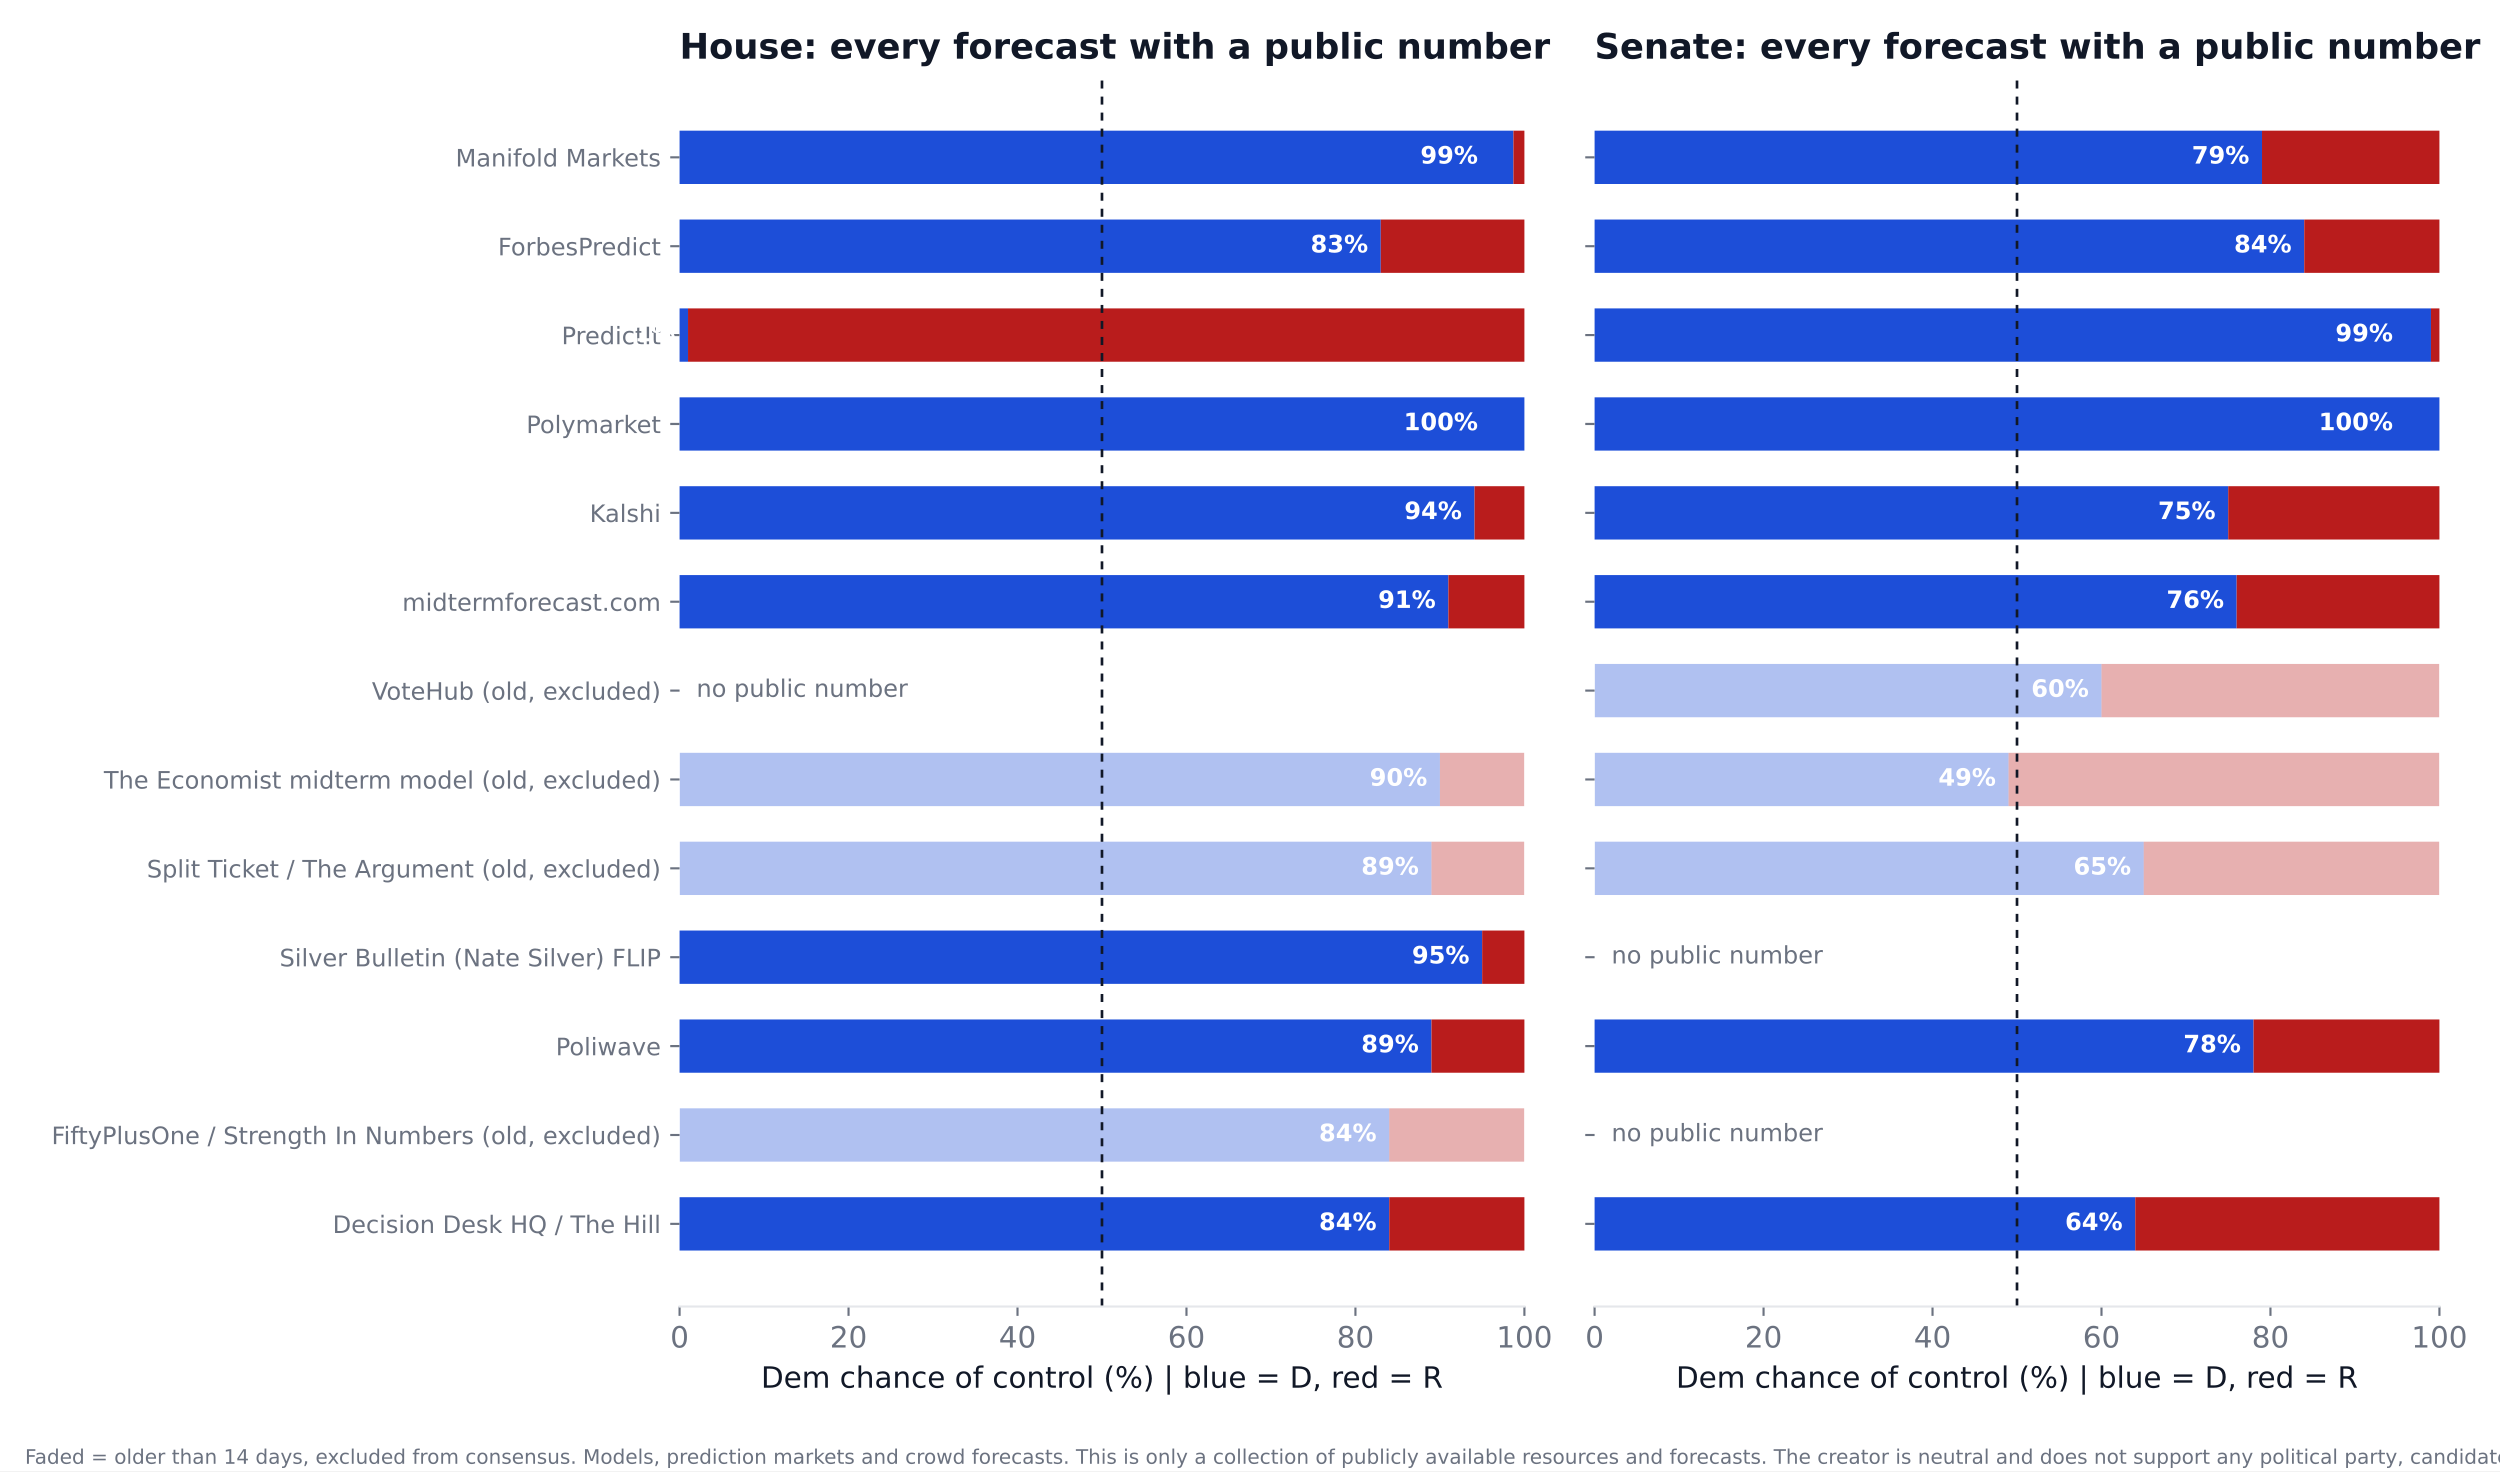
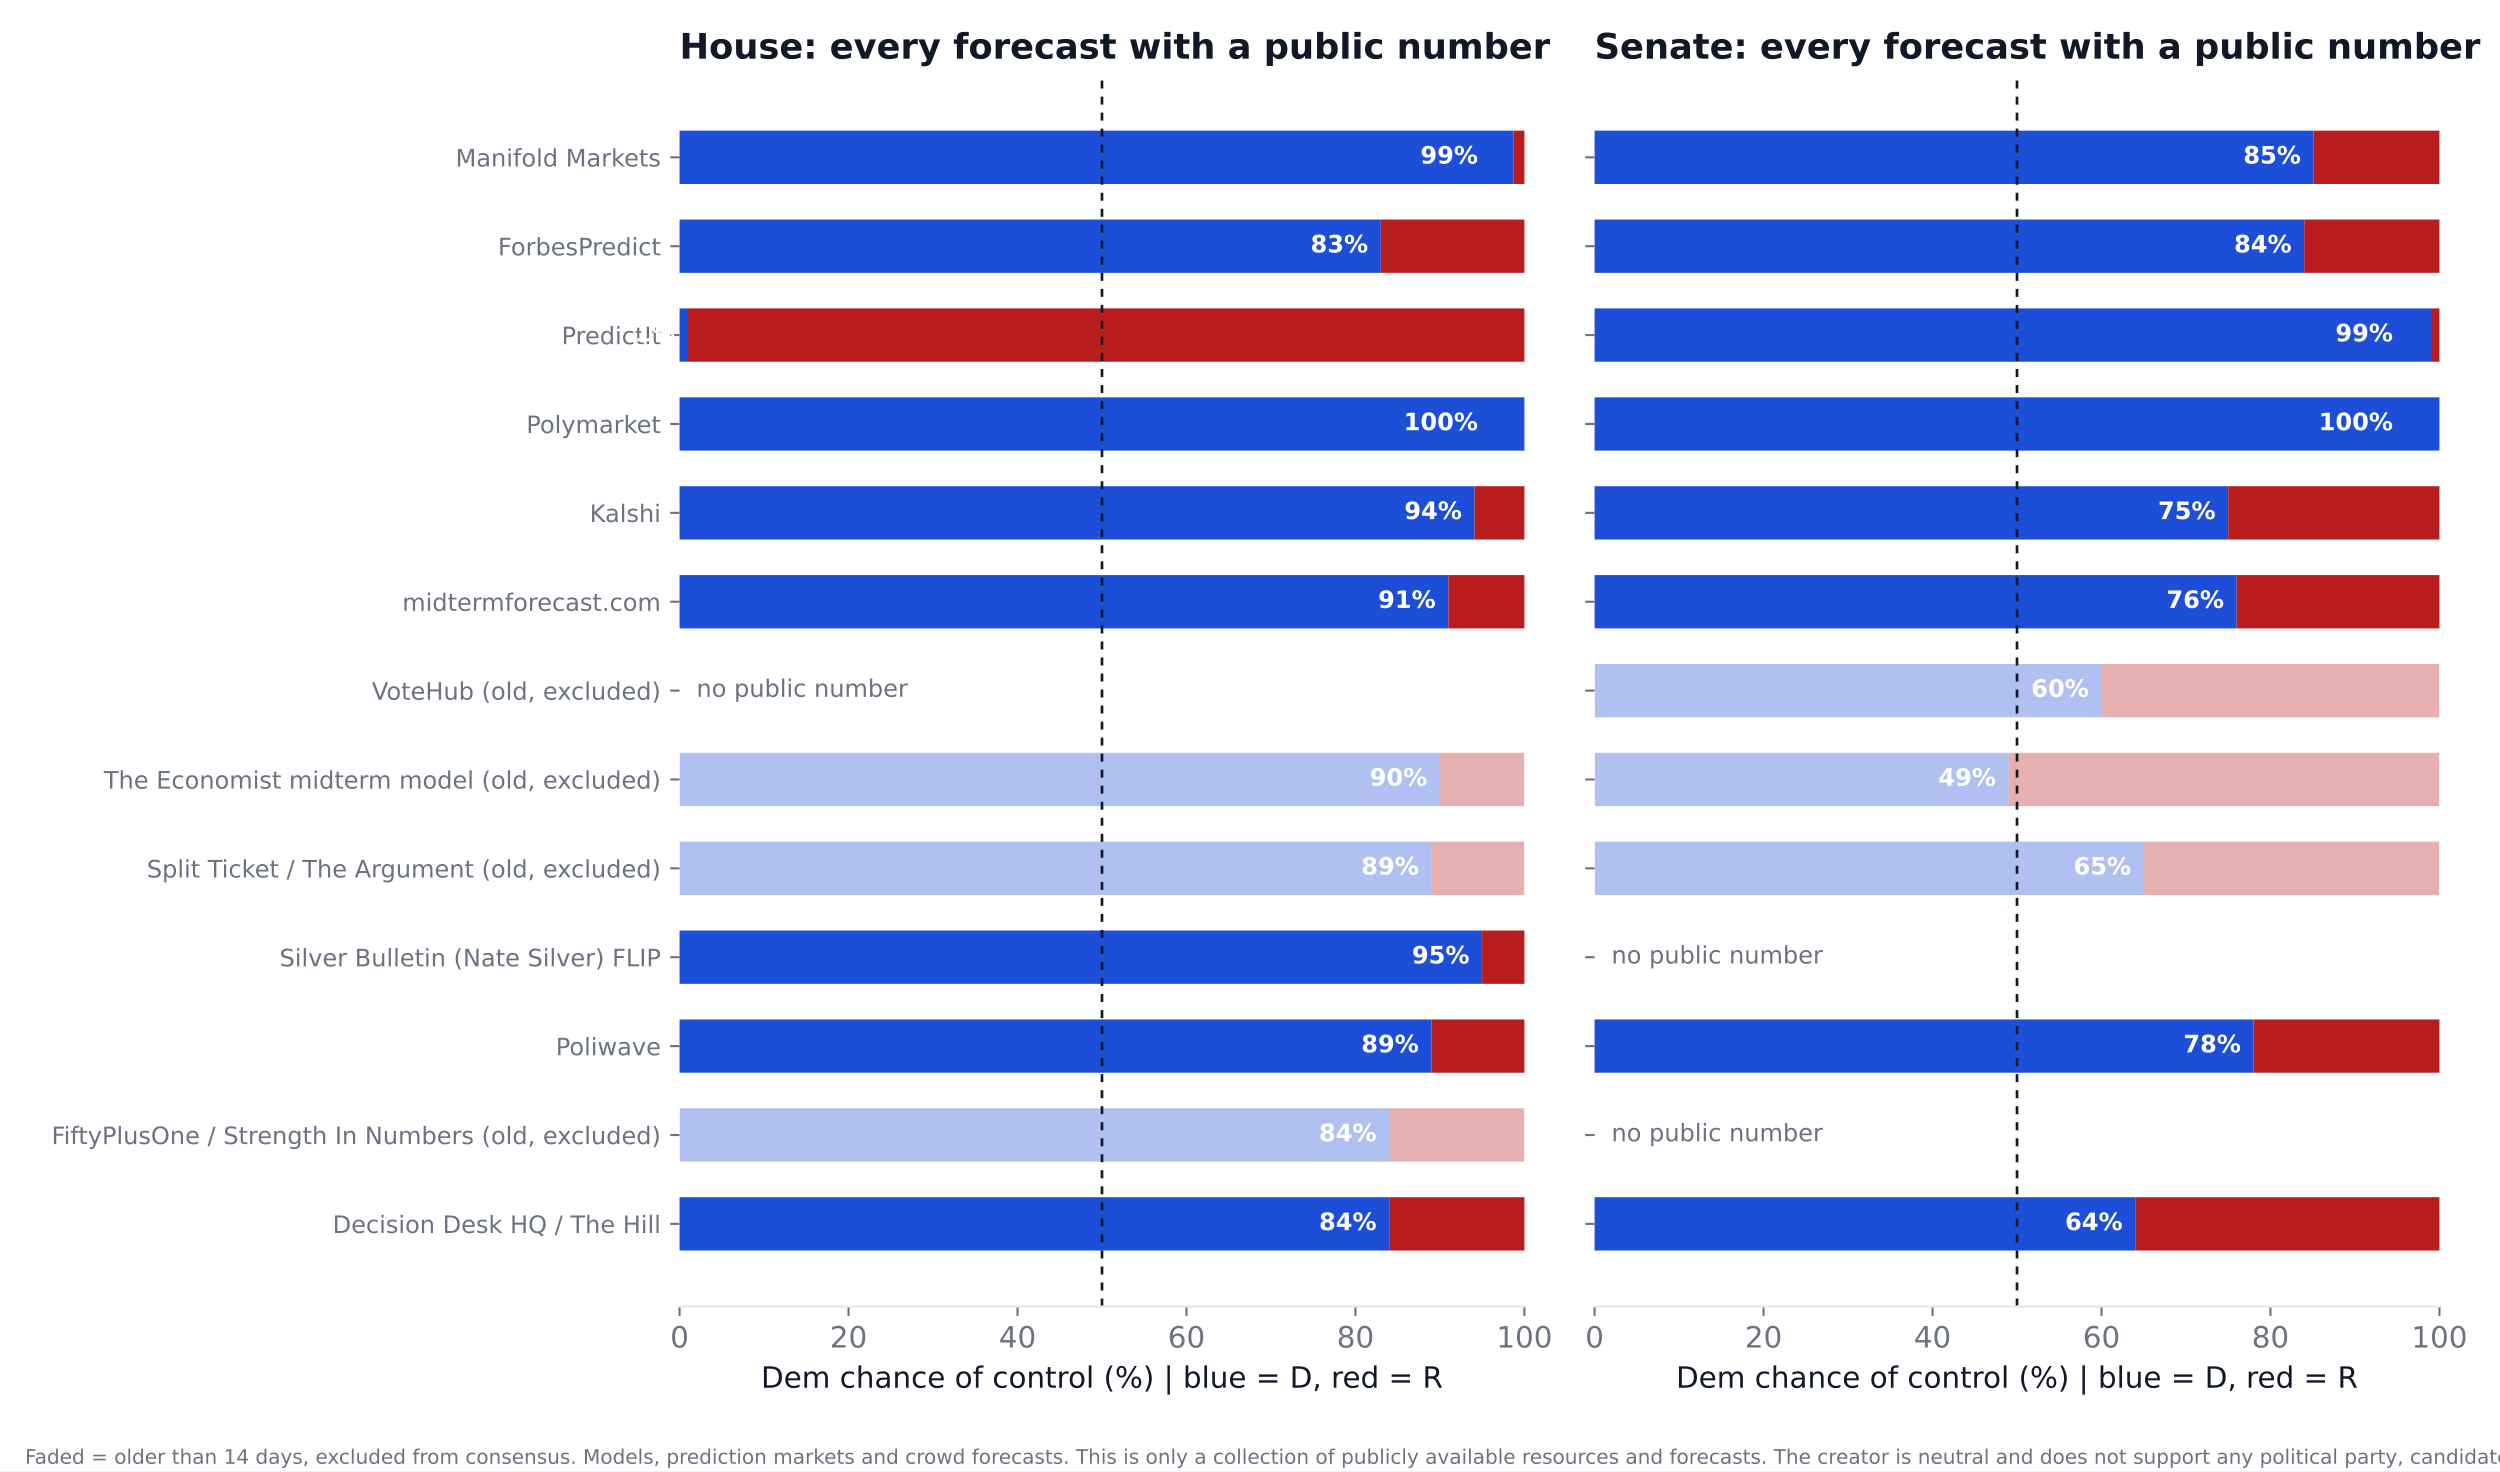
<svg xmlns="http://www.w3.org/2000/svg" xmlns:xlink="http://www.w3.org/1999/xlink" width="936pt" height="550.8pt" viewBox="0 0 936 550.8" version="1.1">
  <defs>
    <style type="text/css">*{stroke-linejoin: round; stroke-linecap: butt}</style>
  </defs>
  <g id="figure_1">
    <g id="patch_1">
      <path d="M 0 550.8  L 936 550.8  L 936 0  L 0 0  z " style="fill: #ffffff" />
    </g>
    <g id="axes_1">
      <g id="patch_2">
        <path d="M 254.433 489.159  L 570.736 489.159  L 570.736 27.96  L 254.433 27.96  z " style="fill: #ffffff" />
      </g>
      <g id="patch_3">
-         <path d="M 254.433 468.195  L 520.128 468.195  L 520.128 448.23  L 254.433 448.23  z " clip-path="url(#p172e595fd9)" style="fill: #1d4ed8" />
+         <path d="M 254.433 468.195  L 520.128 468.195  L 520.128 448.23  L 254.433 448.23  z " clip-path="url(#p0e9ba42d31)" style="fill: #1d4ed8" />
      </g>
      <g id="patch_4">
-         <path d="M 520.128 468.195  L 570.736 468.195  L 570.736 448.23  L 520.128 448.23  z " clip-path="url(#p172e595fd9)" style="fill: #b91c1c" />
+         <path d="M 520.128 468.195  L 570.736 468.195  L 570.736 448.23  L 520.128 448.23  z " clip-path="url(#p0e9ba42d31)" style="fill: #b91c1c" />
      </g>
      <g id="patch_5">
-         <path d="M 254.433 434.919  L 520.128 434.919  L 520.128 414.954  L 254.433 414.954  z " clip-path="url(#p172e595fd9)" style="fill: #1d4ed8; opacity: 0.35" />
+         <path d="M 254.433 434.919  L 520.128 434.919  L 520.128 414.954  L 254.433 414.954  z " clip-path="url(#p0e9ba42d31)" style="fill: #1d4ed8; opacity: 0.35" />
      </g>
      <g id="patch_6">
-         <path d="M 520.128 434.919  L 570.736 434.919  L 570.736 414.954  L 520.128 414.954  z " clip-path="url(#p172e595fd9)" style="fill: #b91c1c; opacity: 0.35" />
+         <path d="M 520.128 434.919  L 570.736 434.919  L 570.736 414.954  L 520.128 414.954  z " clip-path="url(#p0e9ba42d31)" style="fill: #b91c1c; opacity: 0.35" />
      </g>
      <g id="patch_7">
-         <path d="M 254.433 401.644  L 535.943 401.644  L 535.943 381.679  L 254.433 381.679  z " clip-path="url(#p172e595fd9)" style="fill: #1d4ed8" />
+         <path d="M 254.433 401.644  L 535.943 401.644  L 535.943 381.679  L 254.433 381.679  z " clip-path="url(#p0e9ba42d31)" style="fill: #1d4ed8" />
      </g>
      <g id="patch_8">
-         <path d="M 535.943 401.644  L 570.736 401.644  L 570.736 381.679  L 535.943 381.679  z " clip-path="url(#p172e595fd9)" style="fill: #b91c1c" />
+         <path d="M 535.943 401.644  L 570.736 401.644  L 570.736 381.679  L 535.943 381.679  z " clip-path="url(#p0e9ba42d31)" style="fill: #b91c1c" />
      </g>
      <g id="patch_9">
-         <path d="M 254.433 368.368  L 554.921 368.368  L 554.921 348.403  L 254.433 348.403  z " clip-path="url(#p172e595fd9)" style="fill: #1d4ed8" />
+         <path d="M 254.433 368.368  L 554.921 368.368  L 554.921 348.403  L 254.433 348.403  z " clip-path="url(#p0e9ba42d31)" style="fill: #1d4ed8" />
      </g>
      <g id="patch_10">
-         <path d="M 554.921 368.368  L 570.736 368.368  L 570.736 348.403  L 554.921 348.403  z " clip-path="url(#p172e595fd9)" style="fill: #b91c1c" />
+         <path d="M 554.921 368.368  L 570.736 368.368  L 570.736 348.403  L 554.921 348.403  z " clip-path="url(#p0e9ba42d31)" style="fill: #b91c1c" />
      </g>
      <g id="patch_11">
-         <path d="M 254.433 335.093  L 535.943 335.093  L 535.943 315.128  L 254.433 315.128  z " clip-path="url(#p172e595fd9)" style="fill: #1d4ed8; opacity: 0.35" />
+         <path d="M 254.433 335.093  L 535.943 335.093  L 535.943 315.128  L 254.433 315.128  z " clip-path="url(#p0e9ba42d31)" style="fill: #1d4ed8; opacity: 0.35" />
      </g>
      <g id="patch_12">
-         <path d="M 535.943 335.093  L 570.736 335.093  L 570.736 315.128  L 535.943 315.128  z " clip-path="url(#p172e595fd9)" style="fill: #b91c1c; opacity: 0.35" />
+         <path d="M 535.943 335.093  L 570.736 335.093  L 570.736 315.128  L 535.943 315.128  z " clip-path="url(#p0e9ba42d31)" style="fill: #b91c1c; opacity: 0.35" />
      </g>
      <g id="patch_13">
-         <path d="M 254.433 301.817  L 539.106 301.817  L 539.106 281.852  L 254.433 281.852  z " clip-path="url(#p172e595fd9)" style="fill: #1d4ed8; opacity: 0.35" />
+         <path d="M 254.433 301.817  L 539.106 301.817  L 539.106 281.852  L 254.433 281.852  z " clip-path="url(#p0e9ba42d31)" style="fill: #1d4ed8; opacity: 0.35" />
      </g>
      <g id="patch_14">
-         <path d="M 539.106 301.817  L 570.736 301.817  L 570.736 281.852  L 539.106 281.852  z " clip-path="url(#p172e595fd9)" style="fill: #b91c1c; opacity: 0.35" />
+         <path d="M 539.106 301.817  L 570.736 301.817  L 570.736 281.852  L 539.106 281.852  z " clip-path="url(#p0e9ba42d31)" style="fill: #b91c1c; opacity: 0.35" />
      </g>
      <g id="patch_15">
-         <path d="M 254.433 235.266  L 542.269 235.266  L 542.269 215.301  L 254.433 215.301  z " clip-path="url(#p172e595fd9)" style="fill: #1d4ed8" />
+         <path d="M 254.433 235.266  L 542.269 235.266  L 542.269 215.301  L 254.433 215.301  z " clip-path="url(#p0e9ba42d31)" style="fill: #1d4ed8" />
      </g>
      <g id="patch_16">
-         <path d="M 542.269 235.266  L 570.736 235.266  L 570.736 215.301  L 542.269 215.301  z " clip-path="url(#p172e595fd9)" style="fill: #b91c1c" />
+         <path d="M 542.269 235.266  L 570.736 235.266  L 570.736 215.301  L 542.269 215.301  z " clip-path="url(#p0e9ba42d31)" style="fill: #b91c1c" />
      </g>
      <g id="patch_17">
-         <path d="M 254.433 201.991  L 552.074 201.991  L 552.074 182.026  L 254.433 182.026  z " clip-path="url(#p172e595fd9)" style="fill: #1d4ed8" />
+         <path d="M 254.433 201.991  L 552.074 201.991  L 552.074 182.026  L 254.433 182.026  z " clip-path="url(#p0e9ba42d31)" style="fill: #1d4ed8" />
      </g>
      <g id="patch_18">
-         <path d="M 552.074 201.991  L 570.736 201.991  L 570.736 182.026  L 552.074 182.026  z " clip-path="url(#p172e595fd9)" style="fill: #b91c1c" />
+         <path d="M 552.074 201.991  L 570.736 201.991  L 570.736 182.026  L 552.074 182.026  z " clip-path="url(#p0e9ba42d31)" style="fill: #b91c1c" />
      </g>
      <g id="patch_19">
-         <path d="M 254.433 168.715  L 570.736 168.715  L 570.736 148.75  L 254.433 148.75  z " clip-path="url(#p172e595fd9)" style="fill: #1d4ed8" />
+         <path d="M 254.433 168.715  L 570.736 168.715  L 570.736 148.75  L 254.433 148.75  z " clip-path="url(#p0e9ba42d31)" style="fill: #1d4ed8" />
      </g>
      <g id="patch_20">
-         <path d="M 570.736 168.715  L 570.736 168.715  L 570.736 148.75  L 570.736 148.75  z " clip-path="url(#p172e595fd9)" style="fill: #b91c1c" />
+         <path d="M 570.736 168.715  L 570.736 168.715  L 570.736 148.75  L 570.736 148.75  z " clip-path="url(#p0e9ba42d31)" style="fill: #b91c1c" />
      </g>
      <g id="patch_21">
-         <path d="M 254.433 135.44  L 257.596 135.44  L 257.596 115.475  L 254.433 115.475  z " clip-path="url(#p172e595fd9)" style="fill: #1d4ed8" />
+         <path d="M 254.433 135.44  L 257.596 135.44  L 257.596 115.475  L 254.433 115.475  z " clip-path="url(#p0e9ba42d31)" style="fill: #1d4ed8" />
      </g>
      <g id="patch_22">
-         <path d="M 257.596 135.44  L 570.736 135.44  L 570.736 115.475  L 257.596 115.475  z " clip-path="url(#p172e595fd9)" style="fill: #b91c1c" />
+         <path d="M 257.596 135.44  L 570.736 135.44  L 570.736 115.475  L 257.596 115.475  z " clip-path="url(#p0e9ba42d31)" style="fill: #b91c1c" />
      </g>
      <g id="patch_23">
-         <path d="M 254.433 102.164  L 516.965 102.164  L 516.965 82.199  L 254.433 82.199  z " clip-path="url(#p172e595fd9)" style="fill: #1d4ed8" />
+         <path d="M 254.433 102.164  L 516.965 102.164  L 516.965 82.199  L 254.433 82.199  z " clip-path="url(#p0e9ba42d31)" style="fill: #1d4ed8" />
      </g>
      <g id="patch_24">
-         <path d="M 516.965 102.164  L 570.736 102.164  L 570.736 82.199  L 516.965 82.199  z " clip-path="url(#p172e595fd9)" style="fill: #b91c1c" />
+         <path d="M 516.965 102.164  L 570.736 102.164  L 570.736 82.199  L 516.965 82.199  z " clip-path="url(#p0e9ba42d31)" style="fill: #b91c1c" />
      </g>
      <g id="patch_25">
-         <path d="M 254.433 68.889  L 566.624 68.889  L 566.624 48.924  L 254.433 48.924  z " clip-path="url(#p172e595fd9)" style="fill: #1d4ed8" />
+         <path d="M 254.433 68.889  L 566.624 68.889  L 566.624 48.924  L 254.433 48.924  z " clip-path="url(#p0e9ba42d31)" style="fill: #1d4ed8" />
      </g>
      <g id="patch_26">
-         <path d="M 566.624 68.889  L 570.736 68.889  L 570.736 48.924  L 566.624 48.924  z " clip-path="url(#p172e595fd9)" style="fill: #b91c1c" />
+         <path d="M 566.624 68.889  L 570.736 68.889  L 570.736 48.924  L 566.624 48.924  z " clip-path="url(#p0e9ba42d31)" style="fill: #b91c1c" />
      </g>
      <g id="matplotlib.axis_1">
        <g id="xtick_1">
          <g id="line2d_1">
            <defs>
-               <path id="m5e67f16001" d="M 0 0  L 0 3.5  " style="stroke: #6b7280; stroke-width: 0.8" />
+               <path id="m9c11037cdb" d="M 0 0  L 0 3.5  " style="stroke: #6b7280; stroke-width: 0.8" />
            </defs>
            <g>
-               <use xlink:href="#m5e67f16001" x="254.433" y="489.159" style="fill: #6b7280; stroke: #6b7280; stroke-width: 0.8" />
+               <use xlink:href="#m9c11037cdb" x="254.433" y="489.159" style="fill: #6b7280; stroke: #6b7280; stroke-width: 0.8" />
            </g>
          </g>
          <g id="text_1">
            <text style="font-size: 11px; font-family: 'DejaVu Sans'; text-anchor: middle; fill: #6b7280" x="254.433" y="504.516" transform="rotate(-0 254.4325 504.516)">0</text>
          </g>
        </g>
        <g id="xtick_2">
          <g id="line2d_2">
            <g>
-               <use xlink:href="#m5e67f16001" x="317.693" y="489.159" style="fill: #6b7280; stroke: #6b7280; stroke-width: 0.8" />
+               <use xlink:href="#m9c11037cdb" x="317.693" y="489.159" style="fill: #6b7280; stroke: #6b7280; stroke-width: 0.8" />
            </g>
          </g>
          <g id="text_2">
            <text style="font-size: 11px; font-family: 'DejaVu Sans'; text-anchor: middle; fill: #6b7280" x="317.693" y="504.516" transform="rotate(-0 317.6932 504.516)">20</text>
          </g>
        </g>
        <g id="xtick_3">
          <g id="line2d_3">
            <g>
-               <use xlink:href="#m5e67f16001" x="380.954" y="489.159" style="fill: #6b7280; stroke: #6b7280; stroke-width: 0.8" />
+               <use xlink:href="#m9c11037cdb" x="380.954" y="489.159" style="fill: #6b7280; stroke: #6b7280; stroke-width: 0.8" />
            </g>
          </g>
          <g id="text_3">
            <text style="font-size: 11px; font-family: 'DejaVu Sans'; text-anchor: middle; fill: #6b7280" x="380.954" y="504.516" transform="rotate(-0 380.954 504.516)">40</text>
          </g>
        </g>
        <g id="xtick_4">
          <g id="line2d_4">
            <g>
-               <use xlink:href="#m5e67f16001" x="444.215" y="489.159" style="fill: #6b7280; stroke: #6b7280; stroke-width: 0.8" />
+               <use xlink:href="#m9c11037cdb" x="444.215" y="489.159" style="fill: #6b7280; stroke: #6b7280; stroke-width: 0.8" />
            </g>
          </g>
          <g id="text_4">
            <text style="font-size: 11px; font-family: 'DejaVu Sans'; text-anchor: middle; fill: #6b7280" x="444.215" y="504.516" transform="rotate(-0 444.2147 504.516)">60</text>
          </g>
        </g>
        <g id="xtick_5">
          <g id="line2d_5">
            <g>
-               <use xlink:href="#m5e67f16001" x="507.476" y="489.159" style="fill: #6b7280; stroke: #6b7280; stroke-width: 0.8" />
+               <use xlink:href="#m9c11037cdb" x="507.476" y="489.159" style="fill: #6b7280; stroke: #6b7280; stroke-width: 0.8" />
            </g>
          </g>
          <g id="text_5">
            <text style="font-size: 11px; font-family: 'DejaVu Sans'; text-anchor: middle; fill: #6b7280" x="507.476" y="504.516" transform="rotate(-0 507.4755 504.516)">80</text>
          </g>
        </g>
        <g id="xtick_6">
          <g id="line2d_6">
            <g>
-               <use xlink:href="#m5e67f16001" x="570.736" y="489.159" style="fill: #6b7280; stroke: #6b7280; stroke-width: 0.8" />
+               <use xlink:href="#m9c11037cdb" x="570.736" y="489.159" style="fill: #6b7280; stroke: #6b7280; stroke-width: 0.8" />
            </g>
          </g>
          <g id="text_6">
            <text style="font-size: 11px; font-family: 'DejaVu Sans'; text-anchor: middle; fill: #6b7280" x="570.736" y="504.516" transform="rotate(-0 570.7363 504.516)">100</text>
          </g>
        </g>
        <g id="text_7">
          <text style="font-size: 11px; font-family: 'DejaVu Sans'; text-anchor: middle; fill: #111827" x="412.584" y="519.565" transform="rotate(-0 412.5844 519.565)">Dem chance of control (%)  |  blue = D, red = R</text>
        </g>
      </g>
      <g id="matplotlib.axis_2">
        <g id="ytick_1">
          <g id="line2d_7">
            <defs>
-               <path id="mdfb1d61429" d="M 0 0  L -3.5 0  " style="stroke: #6b7280; stroke-width: 0.8" />
+               <path id="mc7f86e049b" d="M 0 0  L -3.5 0  " style="stroke: #6b7280; stroke-width: 0.8" />
            </defs>
            <g>
-               <use xlink:href="#mdfb1d61429" x="254.433" y="458.212" style="fill: #6b7280; stroke: #6b7280; stroke-width: 0.8" />
+               <use xlink:href="#mc7f86e049b" x="254.433" y="458.212" style="fill: #6b7280; stroke: #6b7280; stroke-width: 0.8" />
            </g>
          </g>
          <g id="text_8">
            <text style="font-size: 9px; font-family: 'DejaVu Sans'; text-anchor: end; fill: #6b7280" x="247.433" y="461.632" transform="rotate(-0 247.4325 461.6316)">Decision Desk HQ / The Hill</text>
          </g>
        </g>
        <g id="ytick_2">
          <g id="line2d_8">
            <g>
-               <use xlink:href="#mdfb1d61429" x="254.433" y="424.937" style="fill: #6b7280; stroke: #6b7280; stroke-width: 0.8" />
+               <use xlink:href="#mc7f86e049b" x="254.433" y="424.937" style="fill: #6b7280; stroke: #6b7280; stroke-width: 0.8" />
            </g>
          </g>
          <g id="text_9">
            <text style="font-size: 9px; font-family: 'DejaVu Sans'; text-anchor: end; fill: #6b7280" x="247.433" y="428.356" transform="rotate(-0 247.4325 428.3561)">FiftyPlusOne / Strength In Numbers (old, excluded)</text>
          </g>
        </g>
        <g id="ytick_3">
          <g id="line2d_9">
            <g>
-               <use xlink:href="#mdfb1d61429" x="254.433" y="391.661" style="fill: #6b7280; stroke: #6b7280; stroke-width: 0.8" />
+               <use xlink:href="#mc7f86e049b" x="254.433" y="391.661" style="fill: #6b7280; stroke: #6b7280; stroke-width: 0.8" />
            </g>
          </g>
          <g id="text_10">
            <text style="font-size: 9px; font-family: 'DejaVu Sans'; text-anchor: end; fill: #6b7280" x="247.433" y="395.081" transform="rotate(-0 247.4325 395.0806)">Poliwave</text>
          </g>
        </g>
        <g id="ytick_4">
          <g id="line2d_10">
            <g>
-               <use xlink:href="#mdfb1d61429" x="254.433" y="358.386" style="fill: #6b7280; stroke: #6b7280; stroke-width: 0.8" />
+               <use xlink:href="#mc7f86e049b" x="254.433" y="358.386" style="fill: #6b7280; stroke: #6b7280; stroke-width: 0.8" />
            </g>
          </g>
          <g id="text_11">
            <text style="font-size: 9px; font-family: 'DejaVu Sans'; text-anchor: end; fill: #6b7280" x="247.433" y="361.805" transform="rotate(-0 247.4325 361.8051)">Silver Bulletin (Nate Silver) FLIP</text>
          </g>
        </g>
        <g id="ytick_5">
          <g id="line2d_11">
            <g>
-               <use xlink:href="#mdfb1d61429" x="254.433" y="325.11" style="fill: #6b7280; stroke: #6b7280; stroke-width: 0.8" />
+               <use xlink:href="#mc7f86e049b" x="254.433" y="325.11" style="fill: #6b7280; stroke: #6b7280; stroke-width: 0.8" />
            </g>
          </g>
          <g id="text_12">
            <text style="font-size: 9px; font-family: 'DejaVu Sans'; text-anchor: end; fill: #6b7280" x="247.433" y="328.53" transform="rotate(-0 247.4325 328.5296)">Split Ticket / The Argument (old, excluded)</text>
          </g>
        </g>
        <g id="ytick_6">
          <g id="line2d_12">
            <g>
-               <use xlink:href="#mdfb1d61429" x="254.433" y="291.835" style="fill: #6b7280; stroke: #6b7280; stroke-width: 0.8" />
+               <use xlink:href="#mc7f86e049b" x="254.433" y="291.835" style="fill: #6b7280; stroke: #6b7280; stroke-width: 0.8" />
            </g>
          </g>
          <g id="text_13">
            <text style="font-size: 9px; font-family: 'DejaVu Sans'; text-anchor: end; fill: #6b7280" x="247.433" y="295.254" transform="rotate(-0 247.4325 295.2541)">The Economist midterm model (old, excluded)</text>
          </g>
        </g>
        <g id="ytick_7">
          <g id="line2d_13">
            <g>
-               <use xlink:href="#mdfb1d61429" x="254.433" y="258.559" style="fill: #6b7280; stroke: #6b7280; stroke-width: 0.8" />
+               <use xlink:href="#mc7f86e049b" x="254.433" y="258.559" style="fill: #6b7280; stroke: #6b7280; stroke-width: 0.8" />
            </g>
          </g>
          <g id="text_14">
            <text style="font-size: 9px; font-family: 'DejaVu Sans'; text-anchor: end; fill: #6b7280" x="247.433" y="261.979" transform="rotate(-0 247.4325 261.9786)">VoteHub (old, excluded)</text>
          </g>
        </g>
        <g id="ytick_8">
          <g id="line2d_14">
            <g>
-               <use xlink:href="#mdfb1d61429" x="254.433" y="225.284" style="fill: #6b7280; stroke: #6b7280; stroke-width: 0.8" />
+               <use xlink:href="#mc7f86e049b" x="254.433" y="225.284" style="fill: #6b7280; stroke: #6b7280; stroke-width: 0.8" />
            </g>
          </g>
          <g id="text_15">
            <text style="font-size: 9px; font-family: 'DejaVu Sans'; text-anchor: end; fill: #6b7280" x="247.433" y="228.703" transform="rotate(-0 247.4325 228.7031)">midtermforecast.com</text>
          </g>
        </g>
        <g id="ytick_9">
          <g id="line2d_15">
            <g>
-               <use xlink:href="#mdfb1d61429" x="254.433" y="192.008" style="fill: #6b7280; stroke: #6b7280; stroke-width: 0.8" />
+               <use xlink:href="#mc7f86e049b" x="254.433" y="192.008" style="fill: #6b7280; stroke: #6b7280; stroke-width: 0.8" />
            </g>
          </g>
          <g id="text_16">
            <text style="font-size: 9px; font-family: 'DejaVu Sans'; text-anchor: end; fill: #6b7280" x="247.433" y="195.428" transform="rotate(-0 247.4325 195.4276)">Kalshi</text>
          </g>
        </g>
        <g id="ytick_10">
          <g id="line2d_16">
            <g>
-               <use xlink:href="#mdfb1d61429" x="254.433" y="158.733" style="fill: #6b7280; stroke: #6b7280; stroke-width: 0.8" />
+               <use xlink:href="#mc7f86e049b" x="254.433" y="158.733" style="fill: #6b7280; stroke: #6b7280; stroke-width: 0.8" />
            </g>
          </g>
          <g id="text_17">
            <text style="font-size: 9px; font-family: 'DejaVu Sans'; text-anchor: end; fill: #6b7280" x="247.433" y="162.152" transform="rotate(-0 247.4325 162.1521)">Polymarket</text>
          </g>
        </g>
        <g id="ytick_11">
          <g id="line2d_17">
            <g>
-               <use xlink:href="#mdfb1d61429" x="254.433" y="125.457" style="fill: #6b7280; stroke: #6b7280; stroke-width: 0.8" />
+               <use xlink:href="#mc7f86e049b" x="254.433" y="125.457" style="fill: #6b7280; stroke: #6b7280; stroke-width: 0.8" />
            </g>
          </g>
          <g id="text_18">
            <text style="font-size: 9px; font-family: 'DejaVu Sans'; text-anchor: end; fill: #6b7280" x="247.433" y="128.877" transform="rotate(-0 247.4325 128.8765)">PredictIt</text>
          </g>
        </g>
        <g id="ytick_12">
          <g id="line2d_18">
            <g>
-               <use xlink:href="#mdfb1d61429" x="254.433" y="92.182" style="fill: #6b7280; stroke: #6b7280; stroke-width: 0.8" />
+               <use xlink:href="#mc7f86e049b" x="254.433" y="92.182" style="fill: #6b7280; stroke: #6b7280; stroke-width: 0.8" />
            </g>
          </g>
          <g id="text_19">
            <text style="font-size: 9px; font-family: 'DejaVu Sans'; text-anchor: end; fill: #6b7280" x="247.433" y="95.601" transform="rotate(-0 247.4325 95.60103)">ForbesPredict</text>
          </g>
        </g>
        <g id="ytick_13">
          <g id="line2d_19">
            <g>
-               <use xlink:href="#mdfb1d61429" x="254.433" y="58.906" style="fill: #6b7280; stroke: #6b7280; stroke-width: 0.8" />
+               <use xlink:href="#mc7f86e049b" x="254.433" y="58.906" style="fill: #6b7280; stroke: #6b7280; stroke-width: 0.8" />
            </g>
          </g>
          <g id="text_20">
            <text style="font-size: 9px; font-family: 'DejaVu Sans'; text-anchor: end; fill: #6b7280" x="247.433" y="62.326" transform="rotate(-0 247.4325 62.32552)">Manifold Markets</text>
          </g>
        </g>
      </g>
      <g id="line2d_20">
-         <path d="M 412.584 489.159  L 412.584 27.96  " clip-path="url(#p172e595fd9)" style="fill: none; stroke-dasharray: 3,3; stroke-dashoffset: 0; stroke: #111827" />
+         <path d="M 412.584 489.159  L 412.584 27.96  " clip-path="url(#p0e9ba42d31)" style="fill: none; stroke-dasharray: 3,3; stroke-dashoffset: 0; stroke: #111827" />
      </g>
      <g id="patch_27">
        <path d="M 254.433 489.159  L 570.736 489.159  " style="fill: none; stroke: #e5e7eb; stroke-width: 0.8; stroke-linejoin: miter; stroke-linecap: square" />
      </g>
      <g id="text_21">
        <text style="font-weight: 700; font-size: 9px; font-family: 'DejaVu Sans'; text-anchor: end; fill: #ffffff" x="515.383" y="460.55" transform="rotate(-0 515.3831 460.5502)">84%</text>
      </g>
      <g id="text_22">
        <text style="font-weight: 700; font-size: 9px; font-family: 'DejaVu Sans'; text-anchor: end; fill: #ffffff" x="515.383" y="427.275" transform="rotate(-0 515.3831 427.2747)">84%</text>
      </g>
      <g id="text_23">
        <text style="font-weight: 700; font-size: 9px; font-family: 'DejaVu Sans'; text-anchor: end; fill: #ffffff" x="531.198" y="393.999" transform="rotate(-0 531.1983 393.9992)">89%</text>
      </g>
      <g id="text_24">
        <text style="font-weight: 700; font-size: 9px; font-family: 'DejaVu Sans'; text-anchor: end; fill: #ffffff" x="550.177" y="360.724" transform="rotate(-0 550.1765 360.7237)">95%</text>
      </g>
      <g id="text_25">
        <text style="font-weight: 700; font-size: 9px; font-family: 'DejaVu Sans'; text-anchor: end; fill: #ffffff" x="531.198" y="327.448" transform="rotate(-0 531.1983 327.4482)">89%</text>
      </g>
      <g id="text_26">
        <text style="font-weight: 700; font-size: 9px; font-family: 'DejaVu Sans'; text-anchor: end; fill: #ffffff" x="534.361" y="294.173" transform="rotate(-0 534.3613 294.1727)">90%</text>
      </g>
      <g id="text_27">
        <text style="font-size: 9px; font-family: 'DejaVu Sans'; text-anchor: start; fill: #6b7280" x="260.759" y="260.898" transform="rotate(-0 260.7586 260.8975)">no public number</text>
      </g>
      <g id="text_28">
        <text style="font-weight: 700; font-size: 9px; font-family: 'DejaVu Sans'; text-anchor: end; fill: #ffffff" x="537.524" y="227.622" transform="rotate(-0 537.5244 227.6217)">91%</text>
      </g>
      <g id="text_29">
        <text style="font-weight: 700; font-size: 9px; font-family: 'DejaVu Sans'; text-anchor: end; fill: #ffffff" x="547.33" y="194.346" transform="rotate(-0 547.3298 194.3462)">94%</text>
      </g>
      <g id="text_30">
        <text style="font-weight: 700; font-size: 9px; font-family: 'DejaVu Sans'; text-anchor: end; fill: #ffffff" x="553.34" y="161.071" transform="rotate(-0 553.3395 161.0706)">100%</text>
      </g>
      <g id="text_31">
        <text style="font-weight: 700; font-size: 9px; font-family: 'DejaVu Sans'; text-anchor: end; fill: #ffffff" x="252.851" y="127.795" transform="rotate(-0 252.851 127.7951)">1%</text>
      </g>
      <g id="text_32">
        <text style="font-weight: 700; font-size: 9px; font-family: 'DejaVu Sans'; text-anchor: end; fill: #ffffff" x="512.22" y="94.52" transform="rotate(-0 512.2201 94.51963)">83%</text>
      </g>
      <g id="text_33">
        <text style="font-weight: 700; font-size: 9px; font-family: 'DejaVu Sans'; text-anchor: end; fill: #ffffff" x="553.34" y="61.244" transform="rotate(-0 553.3395 61.24412)">99%</text>
      </g>
      <g id="text_34">
        <text style="font-weight: 700; font-size: 13.2px; font-family: 'DejaVu Sans'; text-anchor: start; fill: #111827" x="254.433" y="21.96" transform="rotate(-0 254.4325 21.96)">House: every forecast with a public number</text>
      </g>
    </g>
    <g id="axes_2">
      <g id="patch_28">
        <path d="M 597.016 489.159  L 913.32 489.159  L 913.32 27.96  L 597.016 27.96  z " style="fill: #ffffff" />
      </g>
      <g id="patch_29">
-         <path d="M 597.016 468.195  L 799.451 468.195  L 799.451 448.23  L 597.016 448.23  z " clip-path="url(#p9dca3104de)" style="fill: #1d4ed8" />
+         <path d="M 597.016 468.195  L 799.451 468.195  L 799.451 448.23  L 597.016 448.23  z " clip-path="url(#p9f0136b101)" style="fill: #1d4ed8" />
      </g>
      <g id="patch_30">
-         <path d="M 799.451 468.195  L 913.32 468.195  L 913.32 448.23  L 799.451 448.23  z " clip-path="url(#p9dca3104de)" style="fill: #b91c1c" />
+         <path d="M 799.451 468.195  L 913.32 468.195  L 913.32 448.23  L 799.451 448.23  z " clip-path="url(#p9f0136b101)" style="fill: #b91c1c" />
      </g>
      <g id="patch_31">
-         <path d="M 597.016 401.644  L 843.733 401.644  L 843.733 381.679  L 597.016 381.679  z " clip-path="url(#p9dca3104de)" style="fill: #1d4ed8" />
+         <path d="M 597.016 401.644  L 843.733 401.644  L 843.733 381.679  L 597.016 381.679  z " clip-path="url(#p9f0136b101)" style="fill: #1d4ed8" />
      </g>
      <g id="patch_32">
-         <path d="M 843.733 401.644  L 913.32 401.644  L 913.32 381.679  L 843.733 381.679  z " clip-path="url(#p9dca3104de)" style="fill: #b91c1c" />
+         <path d="M 843.733 401.644  L 913.32 401.644  L 913.32 381.679  L 843.733 381.679  z " clip-path="url(#p9f0136b101)" style="fill: #b91c1c" />
      </g>
      <g id="patch_33">
-         <path d="M 597.016 335.093  L 802.614 335.093  L 802.614 315.128  L 597.016 315.128  z " clip-path="url(#p9dca3104de)" style="fill: #1d4ed8; opacity: 0.35" />
+         <path d="M 597.016 335.093  L 802.614 335.093  L 802.614 315.128  L 597.016 315.128  z " clip-path="url(#p9f0136b101)" style="fill: #1d4ed8; opacity: 0.35" />
      </g>
      <g id="patch_34">
-         <path d="M 802.614 335.093  L 913.32 335.093  L 913.32 315.128  L 802.614 315.128  z " clip-path="url(#p9dca3104de)" style="fill: #b91c1c; opacity: 0.35" />
+         <path d="M 802.614 335.093  L 913.32 335.093  L 913.32 315.128  L 802.614 315.128  z " clip-path="url(#p9f0136b101)" style="fill: #b91c1c; opacity: 0.35" />
      </g>
      <g id="patch_35">
-         <path d="M 597.016 301.817  L 752.005 301.817  L 752.005 281.852  L 597.016 281.852  z " clip-path="url(#p9dca3104de)" style="fill: #1d4ed8; opacity: 0.35" />
+         <path d="M 597.016 301.817  L 752.005 301.817  L 752.005 281.852  L 597.016 281.852  z " clip-path="url(#p9f0136b101)" style="fill: #1d4ed8; opacity: 0.35" />
      </g>
      <g id="patch_36">
-         <path d="M 752.005 301.817  L 913.32 301.817  L 913.32 281.852  L 752.005 281.852  z " clip-path="url(#p9dca3104de)" style="fill: #b91c1c; opacity: 0.35" />
+         <path d="M 752.005 301.817  L 913.32 301.817  L 913.32 281.852  L 752.005 281.852  z " clip-path="url(#p9f0136b101)" style="fill: #b91c1c; opacity: 0.35" />
      </g>
      <g id="patch_37">
-         <path d="M 597.016 268.542  L 786.798 268.542  L 786.798 248.577  L 597.016 248.577  z " clip-path="url(#p9dca3104de)" style="fill: #1d4ed8; opacity: 0.35" />
+         <path d="M 597.016 268.542  L 786.798 268.542  L 786.798 248.577  L 597.016 248.577  z " clip-path="url(#p9f0136b101)" style="fill: #1d4ed8; opacity: 0.35" />
      </g>
      <g id="patch_38">
-         <path d="M 786.798 268.542  L 913.32 268.542  L 913.32 248.577  L 786.798 248.577  z " clip-path="url(#p9dca3104de)" style="fill: #b91c1c; opacity: 0.35" />
+         <path d="M 786.798 268.542  L 913.32 268.542  L 913.32 248.577  L 786.798 248.577  z " clip-path="url(#p9f0136b101)" style="fill: #b91c1c; opacity: 0.35" />
      </g>
      <g id="patch_39">
-         <path d="M 597.016 235.266  L 837.407 235.266  L 837.407 215.301  L 597.016 215.301  z " clip-path="url(#p9dca3104de)" style="fill: #1d4ed8" />
+         <path d="M 597.016 235.266  L 837.407 235.266  L 837.407 215.301  L 597.016 215.301  z " clip-path="url(#p9f0136b101)" style="fill: #1d4ed8" />
      </g>
      <g id="patch_40">
-         <path d="M 837.407 235.266  L 913.32 235.266  L 913.32 215.301  L 837.407 215.301  z " clip-path="url(#p9dca3104de)" style="fill: #b91c1c" />
+         <path d="M 837.407 235.266  L 913.32 235.266  L 913.32 215.301  L 837.407 215.301  z " clip-path="url(#p9f0136b101)" style="fill: #b91c1c" />
      </g>
      <g id="patch_41">
-         <path d="M 597.016 201.991  L 834.244 201.991  L 834.244 182.026  L 597.016 182.026  z " clip-path="url(#p9dca3104de)" style="fill: #1d4ed8" />
+         <path d="M 597.016 201.991  L 834.244 201.991  L 834.244 182.026  L 597.016 182.026  z " clip-path="url(#p9f0136b101)" style="fill: #1d4ed8" />
      </g>
      <g id="patch_42">
-         <path d="M 834.244 201.991  L 913.32 201.991  L 913.32 182.026  L 834.244 182.026  z " clip-path="url(#p9dca3104de)" style="fill: #b91c1c" />
+         <path d="M 834.244 201.991  L 913.32 201.991  L 913.32 182.026  L 834.244 182.026  z " clip-path="url(#p9f0136b101)" style="fill: #b91c1c" />
      </g>
      <g id="patch_43">
-         <path d="M 597.016 168.715  L 913.32 168.715  L 913.32 148.75  L 597.016 148.75  z " clip-path="url(#p9dca3104de)" style="fill: #1d4ed8" />
+         <path d="M 597.016 168.715  L 913.32 168.715  L 913.32 148.75  L 597.016 148.75  z " clip-path="url(#p9f0136b101)" style="fill: #1d4ed8" />
      </g>
      <g id="patch_44">
-         <path d="M 913.32 168.715  L 913.32 168.715  L 913.32 148.75  L 913.32 148.75  z " clip-path="url(#p9dca3104de)" style="fill: #b91c1c" />
+         <path d="M 913.32 168.715  L 913.32 168.715  L 913.32 148.75  L 913.32 148.75  z " clip-path="url(#p9f0136b101)" style="fill: #b91c1c" />
      </g>
      <g id="patch_45">
-         <path d="M 597.016 135.44  L 910.157 135.44  L 910.157 115.475  L 597.016 115.475  z " clip-path="url(#p9dca3104de)" style="fill: #1d4ed8" />
+         <path d="M 597.016 135.44  L 910.157 135.44  L 910.157 115.475  L 597.016 115.475  z " clip-path="url(#p9f0136b101)" style="fill: #1d4ed8" />
      </g>
      <g id="patch_46">
-         <path d="M 910.157 135.44  L 913.32 135.44  L 913.32 115.475  L 910.157 115.475  z " clip-path="url(#p9dca3104de)" style="fill: #b91c1c" />
+         <path d="M 910.157 135.44  L 913.32 135.44  L 913.32 115.475  L 910.157 115.475  z " clip-path="url(#p9f0136b101)" style="fill: #b91c1c" />
      </g>
      <g id="patch_47">
-         <path d="M 597.016 102.164  L 862.711 102.164  L 862.711 82.199  L 597.016 82.199  z " clip-path="url(#p9dca3104de)" style="fill: #1d4ed8" />
+         <path d="M 597.016 102.164  L 862.711 102.164  L 862.711 82.199  L 597.016 82.199  z " clip-path="url(#p9f0136b101)" style="fill: #1d4ed8" />
      </g>
      <g id="patch_48">
-         <path d="M 862.711 102.164  L 913.32 102.164  L 913.32 82.199  L 862.711 82.199  z " clip-path="url(#p9dca3104de)" style="fill: #b91c1c" />
+         <path d="M 862.711 102.164  L 913.32 102.164  L 913.32 82.199  L 862.711 82.199  z " clip-path="url(#p9f0136b101)" style="fill: #b91c1c" />
      </g>
      <g id="patch_49">
-         <path d="M 597.016 68.889  L 846.896 68.889  L 846.896 48.924  L 597.016 48.924  z " clip-path="url(#p9dca3104de)" style="fill: #1d4ed8" />
+         <path d="M 597.016 68.889  L 866.191 68.889  L 866.191 48.924  L 597.016 48.924  z " clip-path="url(#p9f0136b101)" style="fill: #1d4ed8" />
      </g>
      <g id="patch_50">
-         <path d="M 846.896 68.889  L 913.32 68.889  L 913.32 48.924  L 846.896 48.924  z " clip-path="url(#p9dca3104de)" style="fill: #b91c1c" />
+         <path d="M 866.191 68.889  L 913.32 68.889  L 913.32 48.924  L 866.191 48.924  z " clip-path="url(#p9f0136b101)" style="fill: #b91c1c" />
      </g>
      <g id="matplotlib.axis_3">
        <g id="xtick_7">
          <g id="line2d_21">
            <g>
-               <use xlink:href="#m5e67f16001" x="597.016" y="489.159" style="fill: #6b7280; stroke: #6b7280; stroke-width: 0.8" />
+               <use xlink:href="#m9c11037cdb" x="597.016" y="489.159" style="fill: #6b7280; stroke: #6b7280; stroke-width: 0.8" />
            </g>
          </g>
          <g id="text_35">
            <text style="font-size: 11px; font-family: 'DejaVu Sans'; text-anchor: middle; fill: #6b7280" x="597.016" y="504.516" transform="rotate(-0 597.0163 504.516)">0</text>
          </g>
        </g>
        <g id="xtick_8">
          <g id="line2d_22">
            <g>
-               <use xlink:href="#m5e67f16001" x="660.277" y="489.159" style="fill: #6b7280; stroke: #6b7280; stroke-width: 0.8" />
+               <use xlink:href="#m9c11037cdb" x="660.277" y="489.159" style="fill: #6b7280; stroke: #6b7280; stroke-width: 0.8" />
            </g>
          </g>
          <g id="text_36">
            <text style="font-size: 11px; font-family: 'DejaVu Sans'; text-anchor: middle; fill: #6b7280" x="660.277" y="504.516" transform="rotate(-0 660.277 504.516)">20</text>
          </g>
        </g>
        <g id="xtick_9">
          <g id="line2d_23">
            <g>
-               <use xlink:href="#m5e67f16001" x="723.538" y="489.159" style="fill: #6b7280; stroke: #6b7280; stroke-width: 0.8" />
+               <use xlink:href="#m9c11037cdb" x="723.538" y="489.159" style="fill: #6b7280; stroke: #6b7280; stroke-width: 0.8" />
            </g>
          </g>
          <g id="text_37">
            <text style="font-size: 11px; font-family: 'DejaVu Sans'; text-anchor: middle; fill: #6b7280" x="723.538" y="504.516" transform="rotate(-0 723.5377 504.516)">40</text>
          </g>
        </g>
        <g id="xtick_10">
          <g id="line2d_24">
            <g>
-               <use xlink:href="#m5e67f16001" x="786.798" y="489.159" style="fill: #6b7280; stroke: #6b7280; stroke-width: 0.8" />
+               <use xlink:href="#m9c11037cdb" x="786.798" y="489.159" style="fill: #6b7280; stroke: #6b7280; stroke-width: 0.8" />
            </g>
          </g>
          <g id="text_38">
            <text style="font-size: 11px; font-family: 'DejaVu Sans'; text-anchor: middle; fill: #6b7280" x="786.798" y="504.516" transform="rotate(-0 786.7985 504.516)">60</text>
          </g>
        </g>
        <g id="xtick_11">
          <g id="line2d_25">
            <g>
-               <use xlink:href="#m5e67f16001" x="850.059" y="489.159" style="fill: #6b7280; stroke: #6b7280; stroke-width: 0.8" />
+               <use xlink:href="#m9c11037cdb" x="850.059" y="489.159" style="fill: #6b7280; stroke: #6b7280; stroke-width: 0.8" />
            </g>
          </g>
          <g id="text_39">
            <text style="font-size: 11px; font-family: 'DejaVu Sans'; text-anchor: middle; fill: #6b7280" x="850.059" y="504.516" transform="rotate(-0 850.0593 504.516)">80</text>
          </g>
        </g>
        <g id="xtick_12">
          <g id="line2d_26">
            <g>
-               <use xlink:href="#m5e67f16001" x="913.32" y="489.159" style="fill: #6b7280; stroke: #6b7280; stroke-width: 0.8" />
+               <use xlink:href="#m9c11037cdb" x="913.32" y="489.159" style="fill: #6b7280; stroke: #6b7280; stroke-width: 0.8" />
            </g>
          </g>
          <g id="text_40">
            <text style="font-size: 11px; font-family: 'DejaVu Sans'; text-anchor: middle; fill: #6b7280" x="913.32" y="504.516" transform="rotate(-0 913.32 504.516)">100</text>
          </g>
        </g>
        <g id="text_41">
          <text style="font-size: 11px; font-family: 'DejaVu Sans'; text-anchor: middle; fill: #111827" x="755.168" y="519.565" transform="rotate(-0 755.1681 519.565)">Dem chance of control (%)  |  blue = D, red = R</text>
        </g>
      </g>
      <g id="matplotlib.axis_4">
        <g id="ytick_14">
          <g id="line2d_27">
            <g>
-               <use xlink:href="#mdfb1d61429" x="597.016" y="458.212" style="fill: #6b7280; stroke: #6b7280; stroke-width: 0.8" />
+               <use xlink:href="#mc7f86e049b" x="597.016" y="458.212" style="fill: #6b7280; stroke: #6b7280; stroke-width: 0.8" />
            </g>
          </g>
        </g>
        <g id="ytick_15">
          <g id="line2d_28">
            <g>
-               <use xlink:href="#mdfb1d61429" x="597.016" y="424.937" style="fill: #6b7280; stroke: #6b7280; stroke-width: 0.8" />
+               <use xlink:href="#mc7f86e049b" x="597.016" y="424.937" style="fill: #6b7280; stroke: #6b7280; stroke-width: 0.8" />
            </g>
          </g>
        </g>
        <g id="ytick_16">
          <g id="line2d_29">
            <g>
-               <use xlink:href="#mdfb1d61429" x="597.016" y="391.661" style="fill: #6b7280; stroke: #6b7280; stroke-width: 0.8" />
+               <use xlink:href="#mc7f86e049b" x="597.016" y="391.661" style="fill: #6b7280; stroke: #6b7280; stroke-width: 0.8" />
            </g>
          </g>
        </g>
        <g id="ytick_17">
          <g id="line2d_30">
            <g>
-               <use xlink:href="#mdfb1d61429" x="597.016" y="358.386" style="fill: #6b7280; stroke: #6b7280; stroke-width: 0.8" />
+               <use xlink:href="#mc7f86e049b" x="597.016" y="358.386" style="fill: #6b7280; stroke: #6b7280; stroke-width: 0.8" />
            </g>
          </g>
        </g>
        <g id="ytick_18">
          <g id="line2d_31">
            <g>
-               <use xlink:href="#mdfb1d61429" x="597.016" y="325.11" style="fill: #6b7280; stroke: #6b7280; stroke-width: 0.8" />
+               <use xlink:href="#mc7f86e049b" x="597.016" y="325.11" style="fill: #6b7280; stroke: #6b7280; stroke-width: 0.8" />
            </g>
          </g>
        </g>
        <g id="ytick_19">
          <g id="line2d_32">
            <g>
-               <use xlink:href="#mdfb1d61429" x="597.016" y="291.835" style="fill: #6b7280; stroke: #6b7280; stroke-width: 0.8" />
+               <use xlink:href="#mc7f86e049b" x="597.016" y="291.835" style="fill: #6b7280; stroke: #6b7280; stroke-width: 0.8" />
            </g>
          </g>
        </g>
        <g id="ytick_20">
          <g id="line2d_33">
            <g>
-               <use xlink:href="#mdfb1d61429" x="597.016" y="258.559" style="fill: #6b7280; stroke: #6b7280; stroke-width: 0.8" />
+               <use xlink:href="#mc7f86e049b" x="597.016" y="258.559" style="fill: #6b7280; stroke: #6b7280; stroke-width: 0.8" />
            </g>
          </g>
        </g>
        <g id="ytick_21">
          <g id="line2d_34">
            <g>
-               <use xlink:href="#mdfb1d61429" x="597.016" y="225.284" style="fill: #6b7280; stroke: #6b7280; stroke-width: 0.8" />
+               <use xlink:href="#mc7f86e049b" x="597.016" y="225.284" style="fill: #6b7280; stroke: #6b7280; stroke-width: 0.8" />
            </g>
          </g>
        </g>
        <g id="ytick_22">
          <g id="line2d_35">
            <g>
-               <use xlink:href="#mdfb1d61429" x="597.016" y="192.008" style="fill: #6b7280; stroke: #6b7280; stroke-width: 0.8" />
+               <use xlink:href="#mc7f86e049b" x="597.016" y="192.008" style="fill: #6b7280; stroke: #6b7280; stroke-width: 0.8" />
            </g>
          </g>
        </g>
        <g id="ytick_23">
          <g id="line2d_36">
            <g>
-               <use xlink:href="#mdfb1d61429" x="597.016" y="158.733" style="fill: #6b7280; stroke: #6b7280; stroke-width: 0.8" />
+               <use xlink:href="#mc7f86e049b" x="597.016" y="158.733" style="fill: #6b7280; stroke: #6b7280; stroke-width: 0.8" />
            </g>
          </g>
        </g>
        <g id="ytick_24">
          <g id="line2d_37">
            <g>
-               <use xlink:href="#mdfb1d61429" x="597.016" y="125.457" style="fill: #6b7280; stroke: #6b7280; stroke-width: 0.8" />
+               <use xlink:href="#mc7f86e049b" x="597.016" y="125.457" style="fill: #6b7280; stroke: #6b7280; stroke-width: 0.8" />
            </g>
          </g>
        </g>
        <g id="ytick_25">
          <g id="line2d_38">
            <g>
-               <use xlink:href="#mdfb1d61429" x="597.016" y="92.182" style="fill: #6b7280; stroke: #6b7280; stroke-width: 0.8" />
+               <use xlink:href="#mc7f86e049b" x="597.016" y="92.182" style="fill: #6b7280; stroke: #6b7280; stroke-width: 0.8" />
            </g>
          </g>
        </g>
        <g id="ytick_26">
          <g id="line2d_39">
            <g>
-               <use xlink:href="#mdfb1d61429" x="597.016" y="58.906" style="fill: #6b7280; stroke: #6b7280; stroke-width: 0.8" />
+               <use xlink:href="#mc7f86e049b" x="597.016" y="58.906" style="fill: #6b7280; stroke: #6b7280; stroke-width: 0.8" />
            </g>
          </g>
        </g>
      </g>
      <g id="line2d_40">
-         <path d="M 755.168 489.159  L 755.168 27.96  " clip-path="url(#p9dca3104de)" style="fill: none; stroke-dasharray: 3,3; stroke-dashoffset: 0; stroke: #111827" />
+         <path d="M 755.168 489.159  L 755.168 27.96  " clip-path="url(#p9f0136b101)" style="fill: none; stroke-dasharray: 3,3; stroke-dashoffset: 0; stroke: #111827" />
      </g>
      <g id="patch_51">
        <path d="M 597.016 489.159  L 913.32 489.159  " style="fill: none; stroke: #e5e7eb; stroke-width: 0.8; stroke-linejoin: miter; stroke-linecap: square" />
      </g>
      <g id="text_42">
        <text style="font-weight: 700; font-size: 9px; font-family: 'DejaVu Sans'; text-anchor: end; fill: #ffffff" x="794.706" y="460.55" transform="rotate(-0 794.7061 460.5502)">64%</text>
      </g>
      <g id="text_43">
        <text style="font-size: 9px; font-family: 'DejaVu Sans'; text-anchor: start; fill: #6b7280" x="603.342" y="427.275" transform="rotate(-0 603.3423 427.2751)">no public number</text>
      </g>
      <g id="text_44">
        <text style="font-weight: 700; font-size: 9px; font-family: 'DejaVu Sans'; text-anchor: end; fill: #ffffff" x="838.989" y="393.999" transform="rotate(-0 838.9886 393.9992)">78%</text>
      </g>
      <g id="text_45">
        <text style="font-size: 9px; font-family: 'DejaVu Sans'; text-anchor: start; fill: #6b7280" x="603.342" y="360.724" transform="rotate(-0 603.3423 360.7241)">no public number</text>
      </g>
      <g id="text_46">
        <text style="font-weight: 700; font-size: 9px; font-family: 'DejaVu Sans'; text-anchor: end; fill: #ffffff" x="797.869" y="327.448" transform="rotate(-0 797.8691 327.4482)">65%</text>
      </g>
      <g id="text_47">
        <text style="font-weight: 700; font-size: 9px; font-family: 'DejaVu Sans'; text-anchor: end; fill: #ffffff" x="747.261" y="294.173" transform="rotate(-0 747.2605 294.1727)">49%</text>
      </g>
      <g id="text_48">
        <text style="font-weight: 700; font-size: 9px; font-family: 'DejaVu Sans'; text-anchor: end; fill: #ffffff" x="782.054" y="260.897" transform="rotate(-0 782.0539 260.8972)">60%</text>
      </g>
      <g id="text_49">
        <text style="font-weight: 700; font-size: 9px; font-family: 'DejaVu Sans'; text-anchor: end; fill: #ffffff" x="832.663" y="227.622" transform="rotate(-0 832.6625 227.6217)">76%</text>
      </g>
      <g id="text_50">
        <text style="font-weight: 700; font-size: 9px; font-family: 'DejaVu Sans'; text-anchor: end; fill: #ffffff" x="829.5" y="194.346" transform="rotate(-0 829.4995 194.3462)">75%</text>
      </g>
      <g id="text_51">
        <text style="font-weight: 700; font-size: 9px; font-family: 'DejaVu Sans'; text-anchor: end; fill: #ffffff" x="895.923" y="161.071" transform="rotate(-0 895.9233 161.0706)">100%</text>
      </g>
      <g id="text_52">
        <text style="font-weight: 700; font-size: 9px; font-family: 'DejaVu Sans'; text-anchor: end; fill: #ffffff" x="895.923" y="127.795" transform="rotate(-0 895.9233 127.7951)">99%</text>
      </g>
      <g id="text_53">
        <text style="font-weight: 700; font-size: 9px; font-family: 'DejaVu Sans'; text-anchor: end; fill: #ffffff" x="857.967" y="94.52" transform="rotate(-0 857.9668 94.51963)">84%</text>
      </g>
      <g id="text_54">
-         <text style="font-weight: 700; font-size: 9px; font-family: 'DejaVu Sans'; text-anchor: end; fill: #ffffff" x="842.152" y="61.244" transform="rotate(-0 842.1517 61.24412)">79%</text>
+         <text style="font-weight: 700; font-size: 9px; font-family: 'DejaVu Sans'; text-anchor: end; fill: #ffffff" x="861.446" y="61.244" transform="rotate(-0 861.4462 61.24412)">85%</text>
      </g>
      <g id="text_55">
        <text style="font-weight: 700; font-size: 13.2px; font-family: 'DejaVu Sans'; text-anchor: start; fill: #111827" x="597.016" y="21.96" transform="rotate(-0 597.0163 21.96)">Senate: every forecast with a public number</text>
      </g>
    </g>
    <g id="text_56">
      <text style="font-size: 7.5px; font-family: 'DejaVu Sans'; text-anchor: start; fill: #6b7280" x="9.36" y="548.046" transform="rotate(-0 9.36 548.046)">Faded = older than 14 days, excluded from consensus. Models, prediction markets and crowd forecasts. This is only a collection of publicly available resources and forecasts. The creator is neutral and does not support any political party, candidate or ideology.</text>
    </g>
  </g>
  <defs>
-     <clipPath id="p172e595fd9">
+     <clipPath id="p0e9ba42d31">
      <rect x="254.433" y="27.96" width="316.304" height="461.199" />
    </clipPath>
-     <clipPath id="p9dca3104de">
+     <clipPath id="p9f0136b101">
      <rect x="597.016" y="27.96" width="316.304" height="461.199" />
    </clipPath>
  </defs>
</svg>
